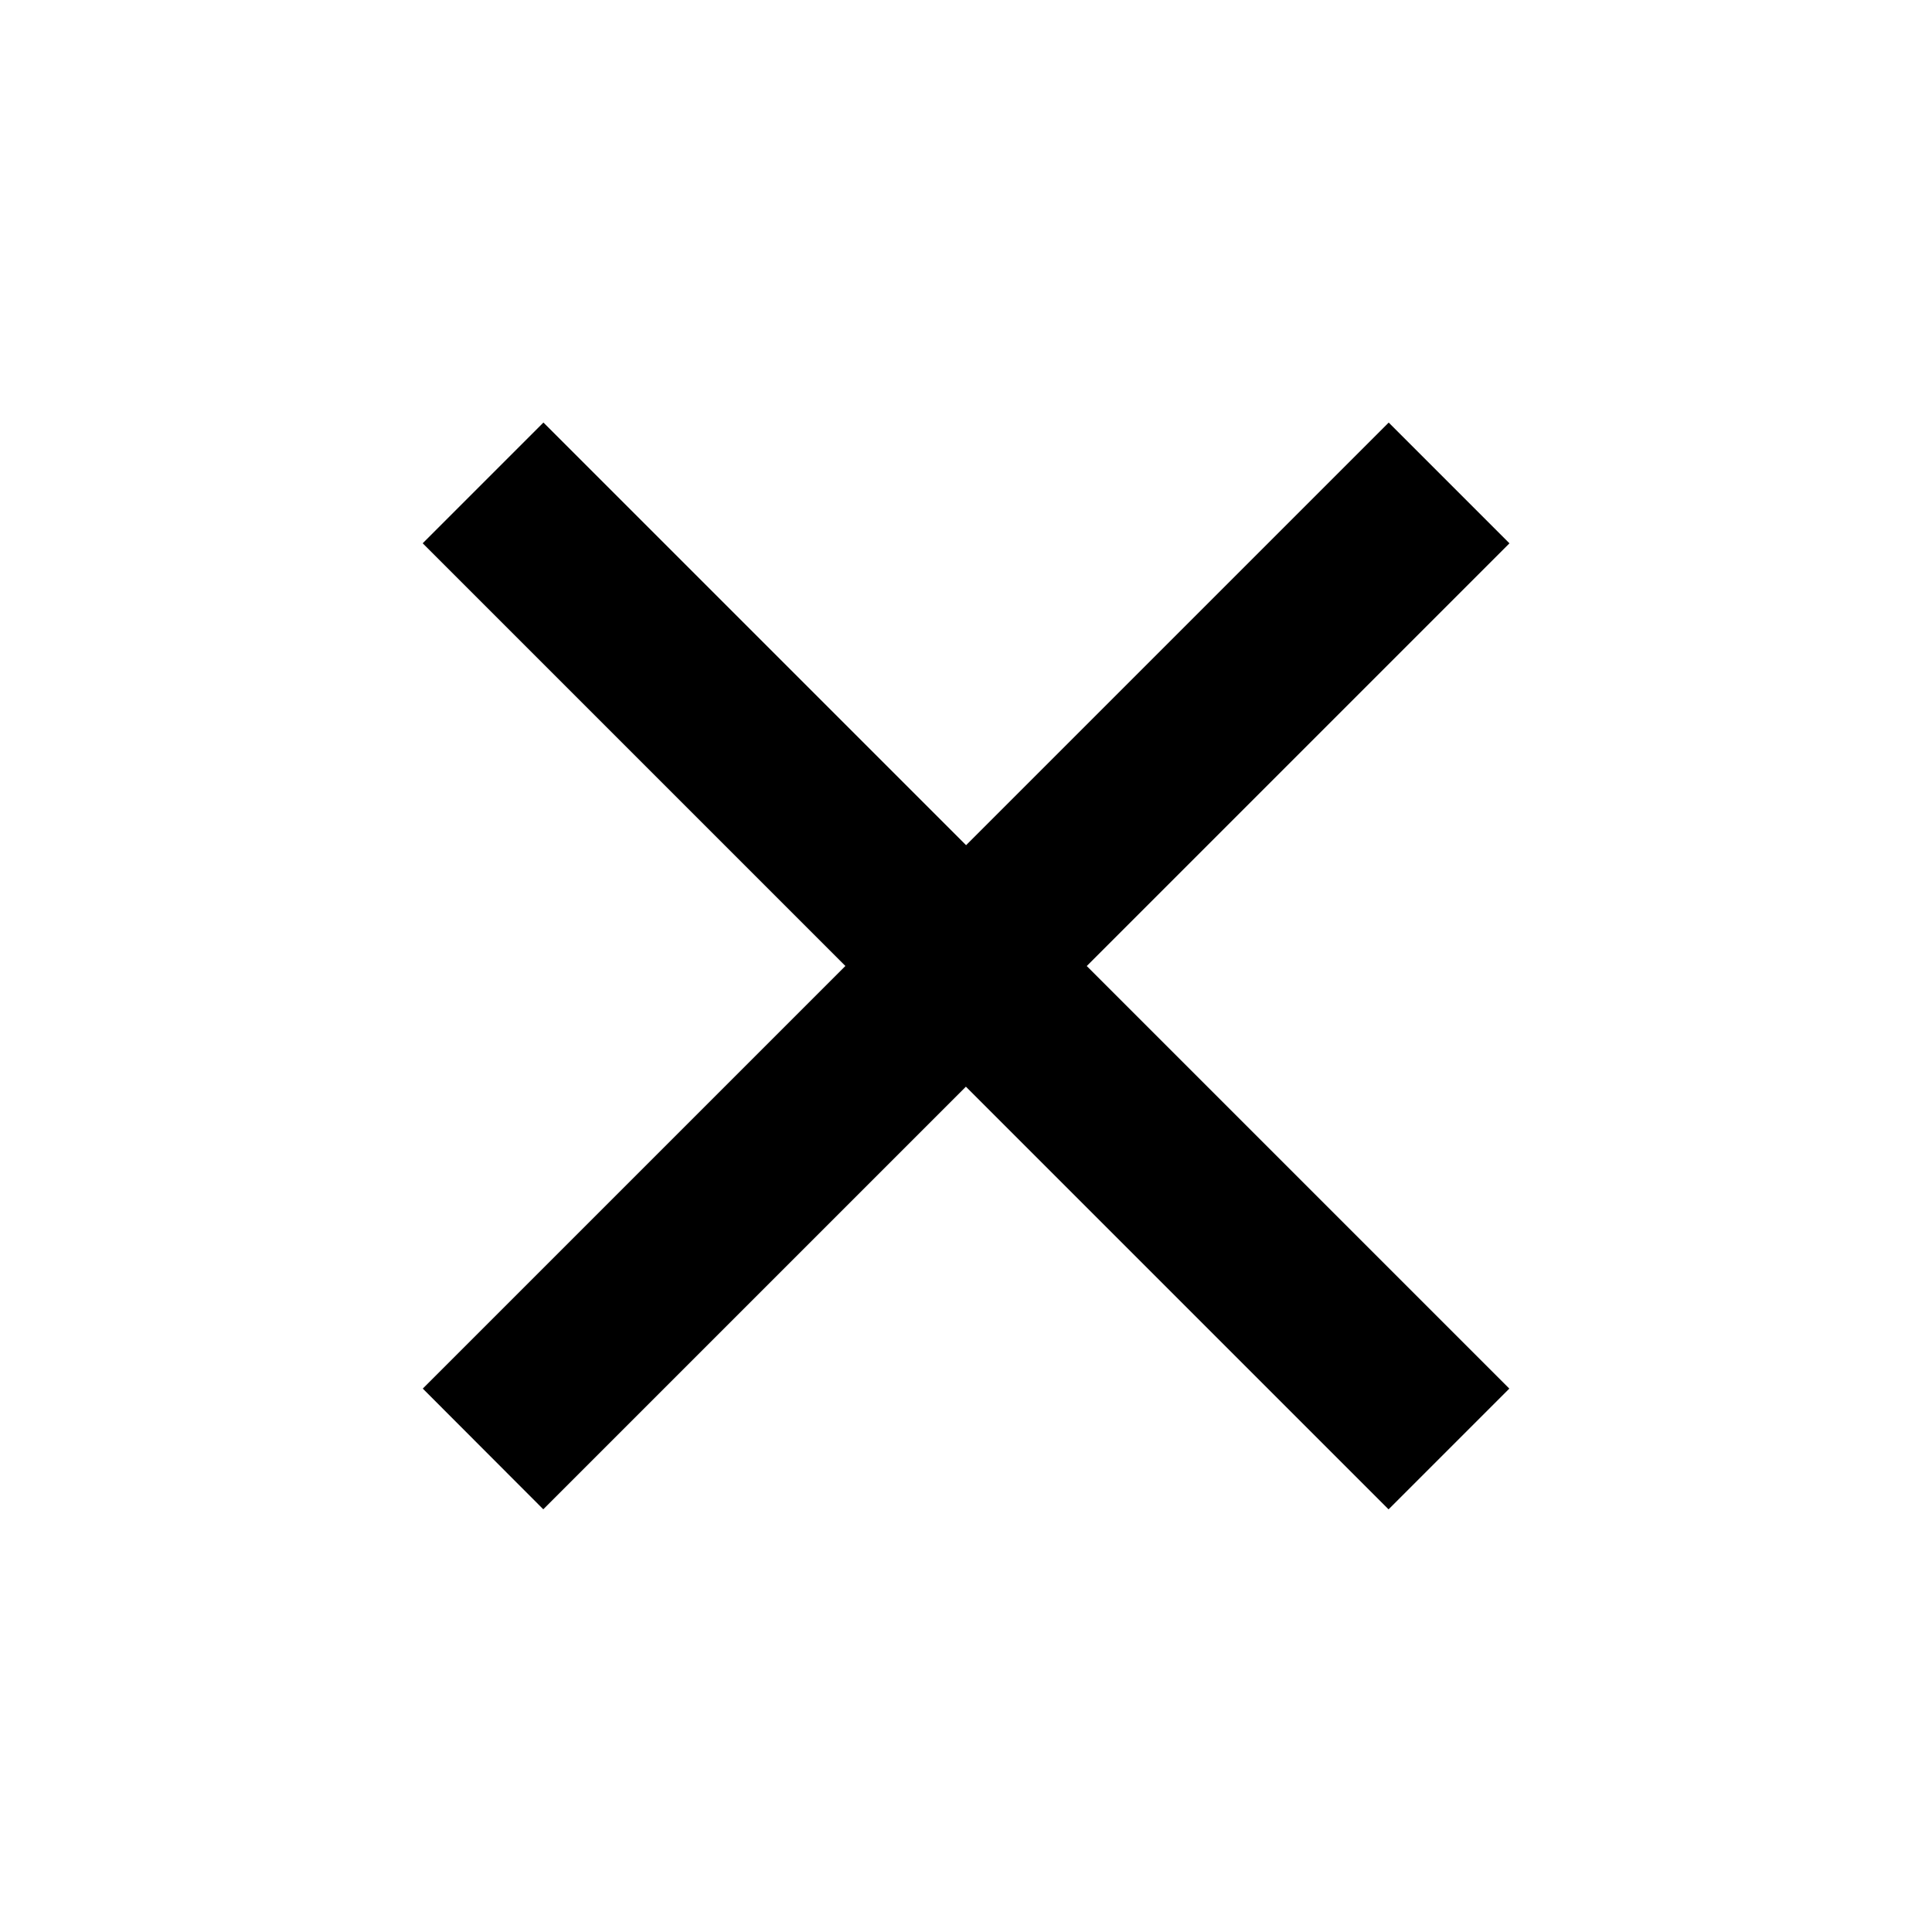
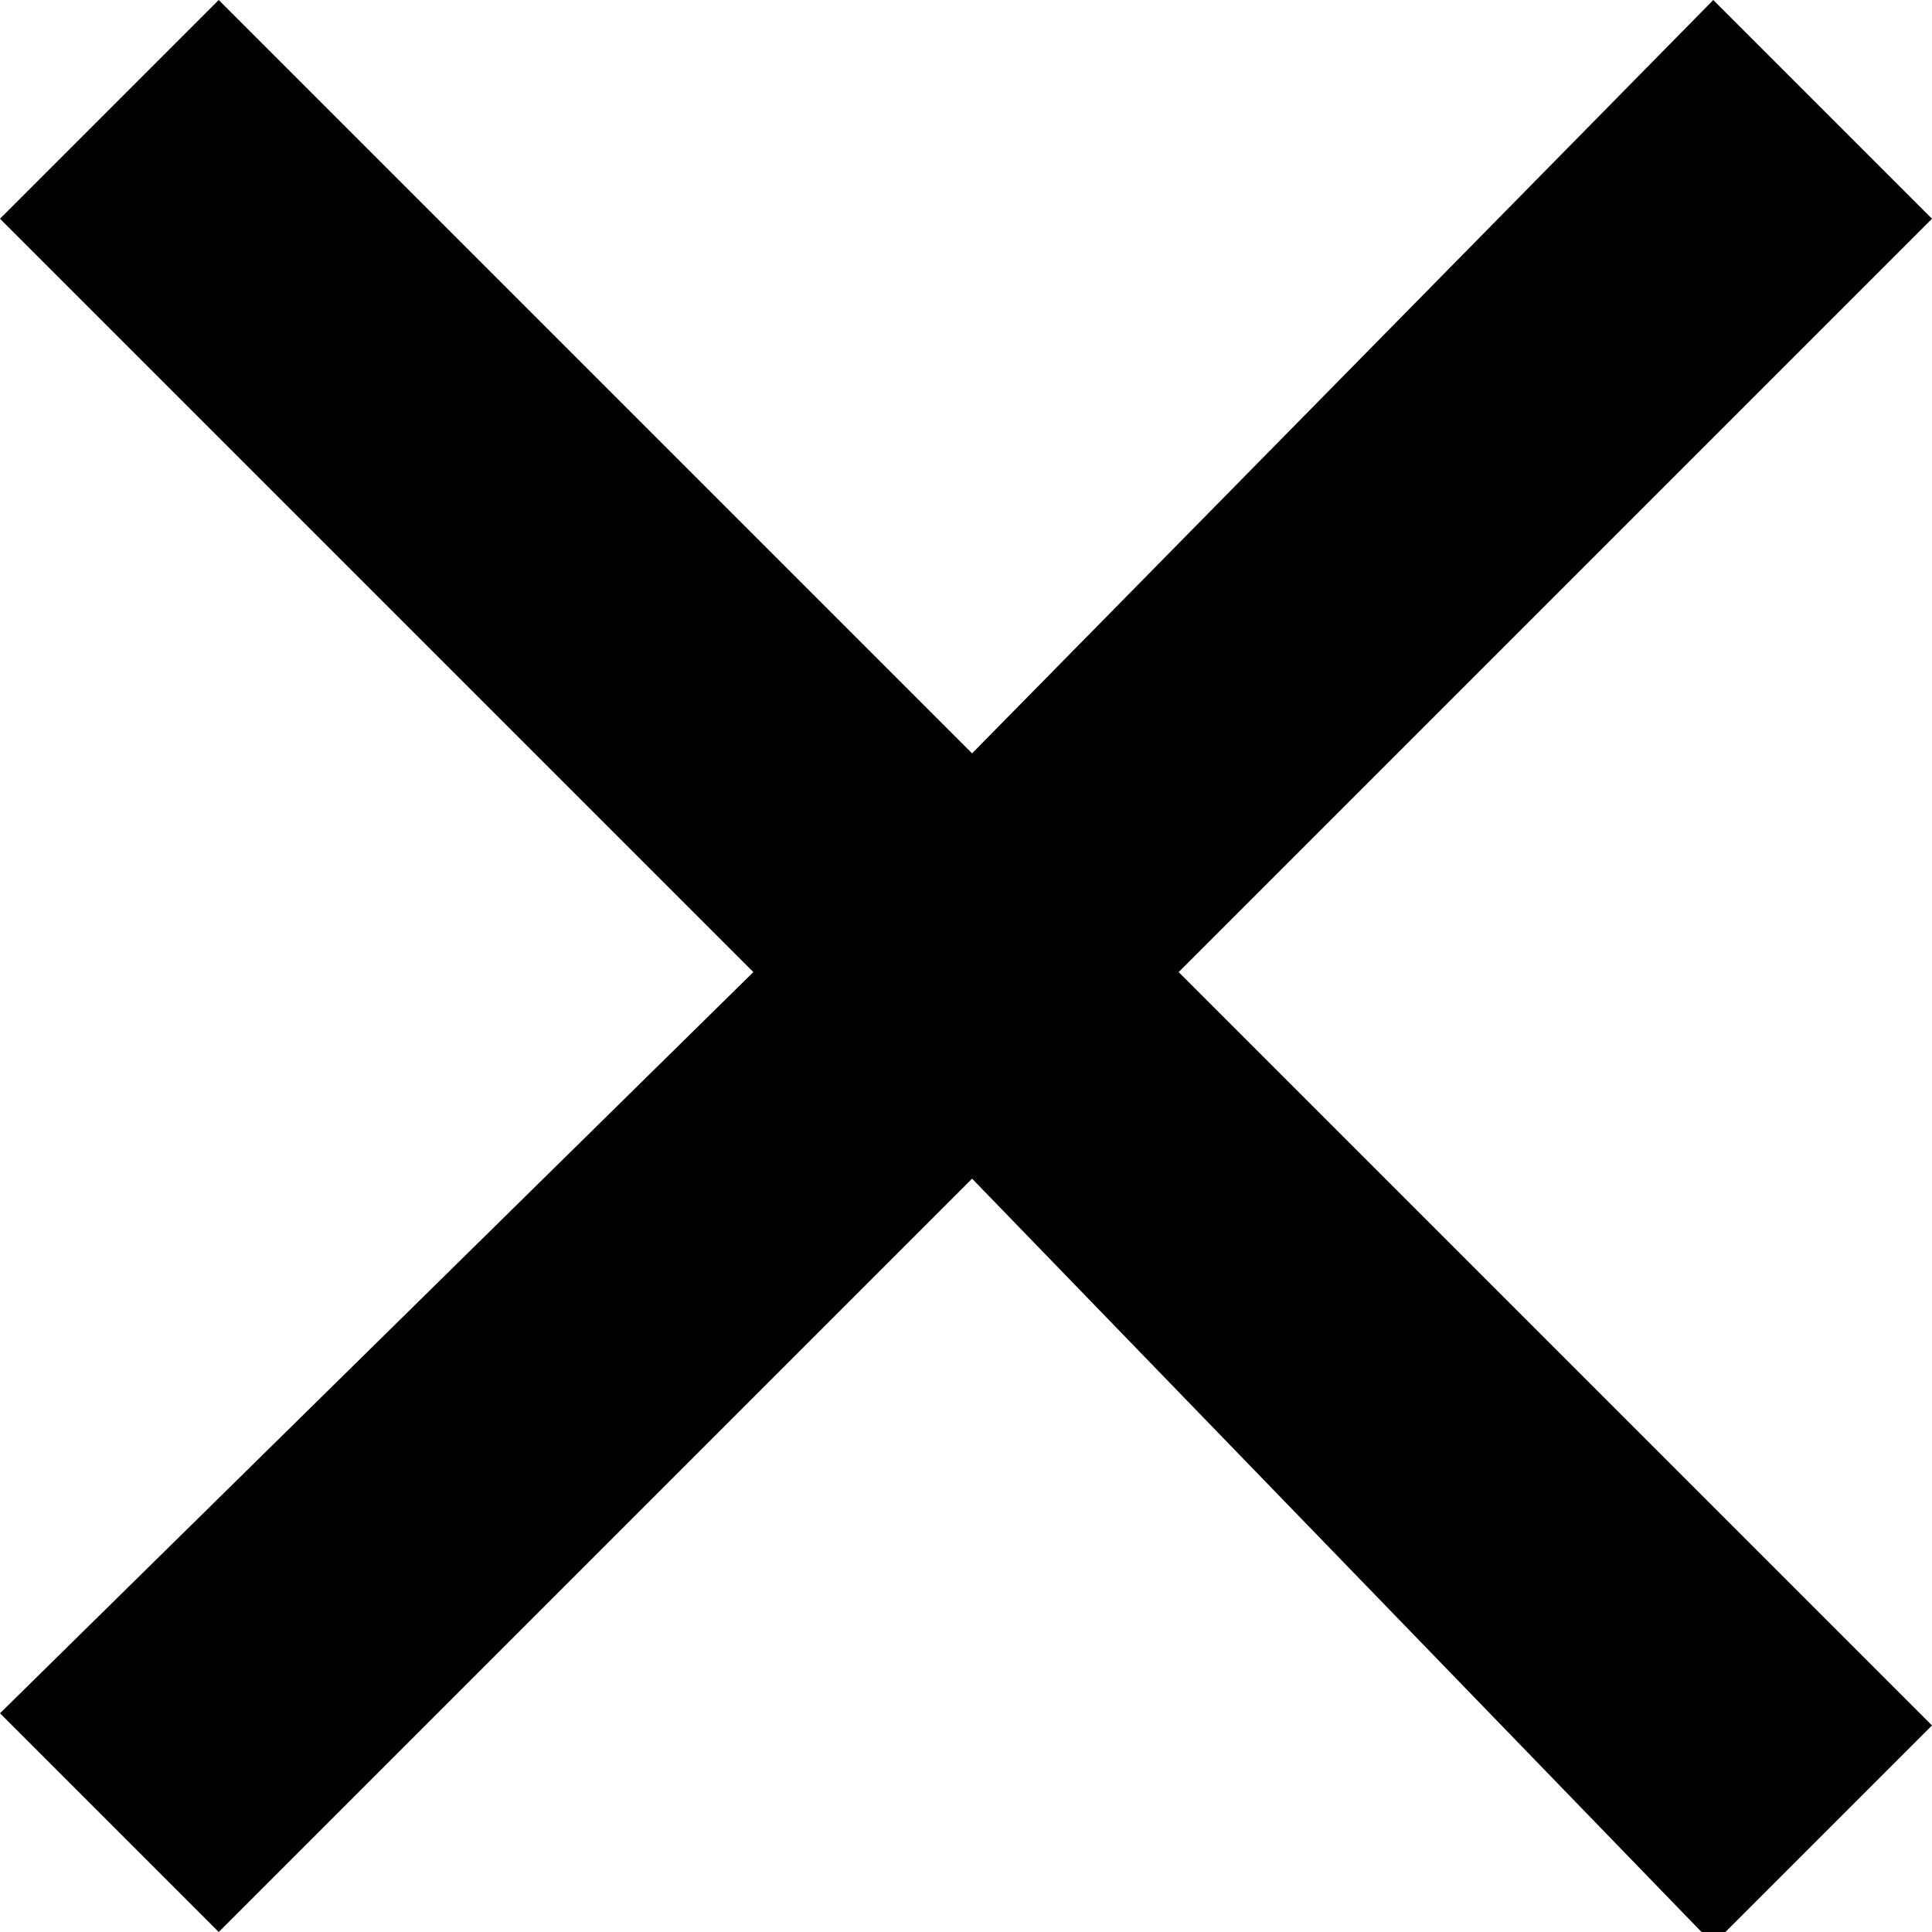
- <svg xmlns="http://www.w3.org/2000/svg" width="28.285" height="28.285" viewBox="0 0 28.285 28.285">
-   <path fill="currentColor" d="M14961.752,19364v-8.75H14953v-2.5h8.751V19344h2.5v8.752H14973v2.5h-8.751v8.75Z" transform="translate(3119.049 -24251.643) rotate(45)" />
+ <svg xmlns="http://www.w3.org/2000/svg" viewBox="0 0 15.9 15.9">
+   <path fill="currentColor" d="M0 14.1L6.2 8 0 1.8 1.8 0 8 6.2 14.1 0l1.8 1.8L9.7 8l6.2 6.2-1.8 1.8L8 9.7l-6.2 6.2L0 14.1z" />
</svg>
